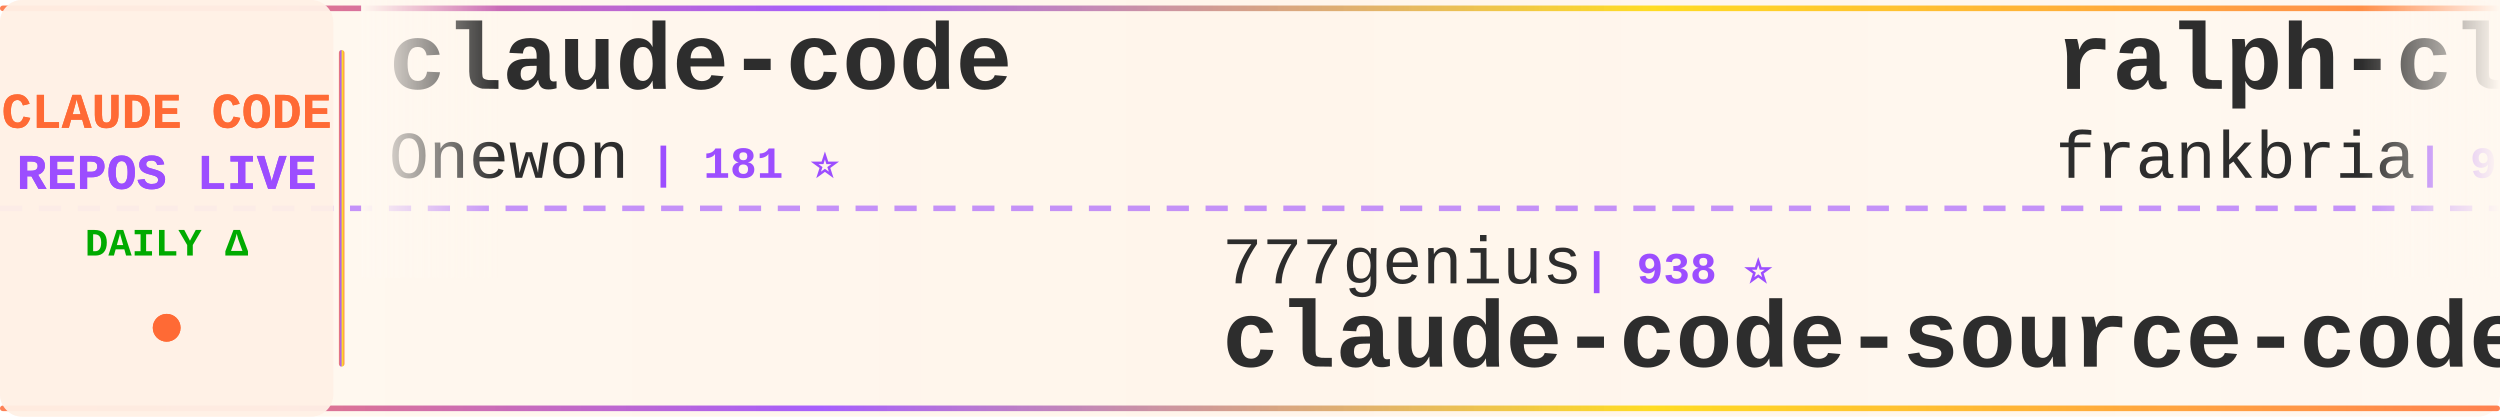
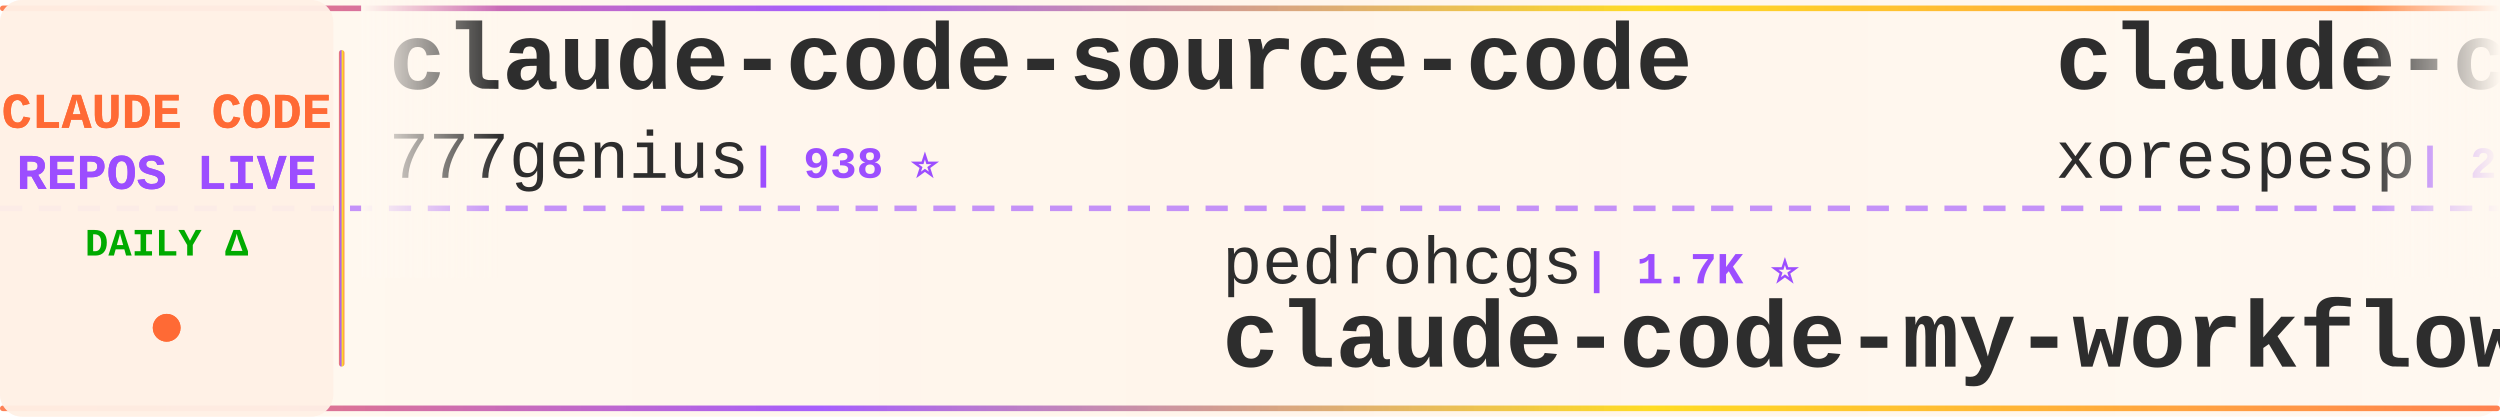
<svg xmlns="http://www.w3.org/2000/svg" width="900" height="150">
  <defs>
    <linearGradient id="tickerBg" x1="0%" y1="0%" x2="100%" y2="0%">
      <stop offset="0%" style="stop-color:#fff8f0;stop-opacity:0.98" />
      <stop offset="50%" style="stop-color:#fff5eb;stop-opacity:1" />
      <stop offset="100%" style="stop-color:#fff8f0;stop-opacity:0.98" />
    </linearGradient>
    <linearGradient id="borderGrad" x1="0%" y1="0%" x2="100%" y2="0%">
      <stop offset="0%" style="stop-color:#FF6B35;stop-opacity:0.85">
        <animate attributeName="stop-opacity" values="0.85;1;0.85" dur="2s" repeatCount="indefinite" />
      </stop>
      <stop offset="33%" style="stop-color:#9C4EFF;stop-opacity:0.9">
        <animate attributeName="stop-opacity" values="0.9;1;0.9" dur="2.2s" repeatCount="indefinite" />
      </stop>
      <stop offset="66%" style="stop-color:#FFD700;stop-opacity:0.85">
        <animate attributeName="stop-opacity" values="0.85;1;0.85" dur="1.8s" repeatCount="indefinite" />
      </stop>
      <stop offset="100%" style="stop-color:#FF6B35;stop-opacity:0.85">
        <animate attributeName="stop-opacity" values="0.85;1;0.85" dur="2s" repeatCount="indefinite" />
      </stop>
    </linearGradient>
    <filter id="textGlow">
      <feGaussianBlur stdDeviation="0.15" result="coloredBlur" />
      <feMerge>
        <feMergeNode in="coloredBlur" />
        <feMergeNode in="SourceGraphic" />
      </feMerge>
    </filter>
    <filter id="metricGlow">
      <feGaussianBlur stdDeviation="0.2" result="coloredBlur" />
      <feMerge>
        <feMergeNode in="coloredBlur" />
        <feMergeNode in="SourceGraphic" />
      </feMerge>
    </filter>
    <linearGradient id="leftFade" x1="0%" y1="0%" x2="100%" y2="0%">
      <stop offset="0%" style="stop-color:#fff8f0;stop-opacity:1" />
      <stop offset="100%" style="stop-color:#fff8f0;stop-opacity:0" />
    </linearGradient>
    <linearGradient id="rightFade" x1="0%" y1="0%" x2="100%" y2="0%">
      <stop offset="0%" style="stop-color:#fff8f0;stop-opacity:0" />
      <stop offset="100%" style="stop-color:#fff8f0;stop-opacity:1" />
    </linearGradient>
  </defs>
  <rect width="900" height="150" fill="url(#tickerBg)" rx="8" />
  <rect x="0" y="2" width="900" height="2" fill="url(#borderGrad)" rx="1" />
  <rect x="0" y="146" width="900" height="2" fill="url(#borderGrad)" rx="1" />
  <line x1="0" y1="75" x2="900" y2="75" stroke="#9C4EFF" stroke-width="2" stroke-dasharray="8 6" opacity="0.6" />
  <rect x="0" y="0" width="120" height="150" fill="#fff0e6" opacity="0.95" rx="8" />
  <text x="60" y="46" font-family="'Courier New', monospace" font-size="18" font-weight="bold" fill="#FF6B35" text-anchor="middle" filter="url(#textGlow)">
    CLAUDE CODE
  </text>
  <text x="60" y="68" font-family="'Courier New', monospace" font-size="18" font-weight="bold" fill="#9C4EFF" text-anchor="middle" filter="url(#textGlow)">
    REPOS LIVE
  </text>
  <text x="60" y="92" font-family="'Courier New', monospace" font-size="14" font-weight="bold" fill="#00aa00" text-anchor="middle">
    DAILY Δ
  </text>
  <circle cx="60" cy="118" r="5" fill="#FF6B35" filter="url(#metricGlow)">
    <animate attributeName="r" values="4;6;4" dur="1.5s" repeatCount="indefinite" />
    <animate attributeName="opacity" values="0.6;1;0.6" dur="1.5s" repeatCount="indefinite" />
  </circle>
  <rect x="122" y="18" width="2" height="114" fill="url(#borderGrad)" rx="1" />
  <clipPath id="tickerClip">
    <rect x="130" y="0" width="770" height="150" />
  </clipPath>
  <g clip-path="url(#tickerClip)">
    <g id="tickerItems">
      <animateTransform attributeName="transform" attributeType="XML" type="translate" from="0 0" to="-3000 0" dur="54s" repeatCount="indefinite" />
      <g transform="translate(0, 0)">
-         <text x="140" y="32" font-family="'Courier New', monospace" font-size="34" font-weight="bold" fill="#2d2d2d">claude-code</text>
-         <text x="140" y="64" font-family="'Courier New', monospace" font-size="24" font-weight="normal" fill="#2d2d2d" opacity="1.0">Onewon</text>
-         <text x="234" y="64" font-family="'Courier New', monospace" font-size="16" font-weight="bold" fill="#9C4EFF"> | 181 ⭐</text>
+         <text x="140" y="32" font-family="'Courier New', monospace" font-size="34" font-weight="bold" fill="#2d2d2d">claude-code-source-code</text>
+         <text x="140" y="64" font-family="'Courier New', monospace" font-size="24" font-weight="normal" fill="#2d2d2d" opacity="1.0">777genius</text>
+         <text x="270" y="64" font-family="'Courier New', monospace" font-size="16" font-weight="bold" fill="#9C4EFF"> | 938 ⭐</text>
      </g>
      <g transform="translate(300, 0)">
-         <text x="140" y="102" font-family="'Courier New', monospace" font-size="24" font-weight="normal" fill="#2d2d2d" opacity="1.0">777genius</text>
-         <text x="270" y="102" font-family="'Courier New', monospace" font-size="16" font-weight="bold" fill="#9C4EFF"> | 938 ⭐</text>
-         <text x="140" y="132" font-family="'Courier New', monospace" font-size="34" font-weight="bold" fill="#2d2d2d">claude-code-source-code</text>
-       </g>
-       <g transform="translate(600, 0)">
-         <text x="140" y="32" font-family="'Courier New', monospace" font-size="34" font-weight="bold" fill="#2d2d2d">ralph-claude-code</text>
-         <text x="140" y="64" font-family="'Courier New', monospace" font-size="24" font-weight="normal" fill="#2d2d2d" opacity="1.0">frankbria</text>
-         <text x="270" y="64" font-family="'Courier New', monospace" font-size="16" font-weight="bold" fill="#9C4EFF"> | 9.7K ⭐</text>
-       </g>
-       <g transform="translate(900, 0)">
-         <text x="140" y="102" font-family="'Courier New', monospace" font-size="24" font-weight="normal" fill="#2d2d2d" opacity="1.0">Cranot</text>
-         <text x="234" y="102" font-family="'Courier New', monospace" font-size="16" font-weight="bold" fill="#9C4EFF"> | 2.9K ⭐ -1</text>
-         <text x="140" y="132" font-family="'Courier New', monospace" font-size="34" font-weight="bold" fill="#2d2d2d">claude-code-guide</text>
-       </g>
-       <g transform="translate(1200, 0)">
-         <text x="140" y="32" font-family="'Courier New', monospace" font-size="34" font-weight="bold" fill="#2d2d2d">claude-code-infrastructu...</text>
-         <text x="140" y="64" font-family="'Courier New', monospace" font-size="24" font-weight="normal" fill="#2d2d2d" opacity="1.0">diet103</text>
-         <text x="246" y="64" font-family="'Courier New', monospace" font-size="16" font-weight="bold" fill="#9C4EFF"> | 10.0K ⭐</text>
-       </g>
-       <g transform="translate(1500, 0)">
        <text x="140" y="102" font-family="'Courier New', monospace" font-size="24" font-weight="normal" fill="#2d2d2d" opacity="1.0">pedrohcgs</text>
        <text x="270" y="102" font-family="'Courier New', monospace" font-size="16" font-weight="bold" fill="#9C4EFF"> | 1.7K ⭐</text>
        <text x="140" y="132" font-family="'Courier New', monospace" font-size="34" font-weight="bold" fill="#2d2d2d">claude-code-my-workflow</text>
      </g>
+       <g transform="translate(600, 0)">
+         <text x="140" y="32" font-family="'Courier New', monospace" font-size="34" font-weight="bold" fill="#2d2d2d">claude-code</text>
+         <text x="140" y="64" font-family="'Courier New', monospace" font-size="24" font-weight="normal" fill="#2d2d2d" opacity="1.0">xorespesp</text>
+         <text x="270" y="64" font-family="'Courier New', monospace" font-size="16" font-weight="bold" fill="#9C4EFF"> | 230 ⭐ +1</text>
+       </g>
+       <g transform="translate(900, 0)">
+         <text x="140" y="102" font-family="'Courier New', monospace" font-size="24" font-weight="normal" fill="#2d2d2d" opacity="1.0">guanshan</text>
+         <text x="258" y="102" font-family="'Courier New', monospace" font-size="16" font-weight="bold" fill="#9C4EFF"> | 61 ⭐</text>
+         <text x="140" y="132" font-family="'Courier New', monospace" font-size="34" font-weight="bold" fill="#2d2d2d">ClaudeCode</text>
+       </g>
+       <g transform="translate(1200, 0)">
+         <text x="140" y="32" font-family="'Courier New', monospace" font-size="34" font-weight="bold" fill="#2d2d2d">claude-code</text>
+         <text x="140" y="64" font-family="'Courier New', monospace" font-size="24" font-weight="normal" fill="#2d2d2d" opacity="1.0">lowcortisolprogrammer</text>
+         <text x="414" y="64" font-family="'Courier New', monospace" font-size="16" font-weight="bold" fill="#9C4EFF"> | 170 ⭐</text>
+       </g>
+       <g transform="translate(1500, 0)">
+         <text x="140" y="102" font-family="'Courier New', monospace" font-size="24" font-weight="normal" fill="#2d2d2d" opacity="1.0">OneRedOak</text>
+         <text x="270" y="102" font-family="'Courier New', monospace" font-size="16" font-weight="bold" fill="#9C4EFF"> | 3.9K ⭐ +1</text>
+         <text x="140" y="132" font-family="'Courier New', monospace" font-size="34" font-weight="bold" fill="#2d2d2d">claude-code-workflows</text>
+       </g>
      <g transform="translate(1800, 0)">
-         <text x="140" y="32" font-family="'Courier New', monospace" font-size="34" font-weight="bold" fill="#2d2d2d">claude-code-showcase</text>
-         <text x="140" y="64" font-family="'Courier New', monospace" font-size="24" font-weight="normal" fill="#2d2d2d" opacity="1.0">ChrisWiles</text>
-         <text x="282" y="64" font-family="'Courier New', monospace" font-size="16" font-weight="bold" fill="#9C4EFF"> | 6.1K ⭐</text>
+         <text x="140" y="32" font-family="'Courier New', monospace" font-size="34" font-weight="bold" fill="#2d2d2d">free-claude-code</text>
+         <text x="140" y="64" font-family="'Courier New', monospace" font-size="24" font-weight="normal" fill="#2d2d2d" opacity="1.0">Alishahryar1</text>
+         <text x="306" y="64" font-family="'Courier New', monospace" font-size="16" font-weight="bold" fill="#9C4EFF"> | 66.2K ⭐ +50</text>
      </g>
      <g transform="translate(2100, 0)">
-         <text x="140" y="102" font-family="'Courier New', monospace" font-size="24" font-weight="normal" fill="#2d2d2d" opacity="1.0">claude-code-best</text>
-         <text x="354" y="102" font-family="'Courier New', monospace" font-size="16" font-weight="bold" fill="#9C4EFF"> | 23.2K ⭐ +2</text>
-         <text x="140" y="132" font-family="'Courier New', monospace" font-size="34" font-weight="bold" fill="#2d2d2d">claude-code</text>
+         <text x="140" y="102" font-family="'Courier New', monospace" font-size="24" font-weight="normal" fill="#2d2d2d" opacity="1.0">multica-ai</text>
+         <text x="282" y="102" font-family="'Courier New', monospace" font-size="16" font-weight="bold" fill="#9C4EFF"> | 229.2K ⭐ +114</text>
+         <text x="140" y="132" font-family="'Courier New', monospace" font-size="34" font-weight="bold" fill="#2d2d2d">andrej-karpathy-skills</text>
      </g>
      <g transform="translate(2400, 0)">
+         <text x="140" y="32" font-family="'Courier New', monospace" font-size="34" font-weight="bold" fill="#2d2d2d">claude-code-source</text>
+         <text x="140" y="64" font-family="'Courier New', monospace" font-size="24" font-weight="normal" fill="#2d2d2d" opacity="1.0">AprilNEA</text>
+         <text x="258" y="64" font-family="'Courier New', monospace" font-size="16" font-weight="bold" fill="#9C4EFF"> | 391 ⭐</text>
+       </g>
+       <g transform="translate(2700, 0)">
+         <text x="140" y="102" font-family="'Courier New', monospace" font-size="24" font-weight="normal" fill="#2d2d2d" opacity="1.0">anthropics</text>
+         <text x="282" y="102" font-family="'Courier New', monospace" font-size="16" font-weight="bold" fill="#9C4EFF"> | 1.0K ⭐</text>
+         <text x="140" y="132" font-family="'Courier New', monospace" font-size="34" font-weight="bold" fill="#2d2d2d">claude-code-base-action</text>
+       </g>
+       <g transform="translate(3000, 0)">
+         <text x="140" y="32" font-family="'Courier New', monospace" font-size="34" font-weight="bold" fill="#2d2d2d">claude-code-source-code</text>
+         <text x="140" y="64" font-family="'Courier New', monospace" font-size="24" font-weight="normal" fill="#2d2d2d" opacity="1.0">777genius</text>
+         <text x="270" y="64" font-family="'Courier New', monospace" font-size="16" font-weight="bold" fill="#9C4EFF"> | 938 ⭐</text>
+       </g>
+       <g transform="translate(3300, 0)">
+         <text x="140" y="102" font-family="'Courier New', monospace" font-size="24" font-weight="normal" fill="#2d2d2d" opacity="1.0">pedrohcgs</text>
+         <text x="270" y="102" font-family="'Courier New', monospace" font-size="16" font-weight="bold" fill="#9C4EFF"> | 1.7K ⭐</text>
+         <text x="140" y="132" font-family="'Courier New', monospace" font-size="34" font-weight="bold" fill="#2d2d2d">claude-code-my-workflow</text>
+       </g>
+       <g transform="translate(3600, 0)">
        <text x="140" y="32" font-family="'Courier New', monospace" font-size="34" font-weight="bold" fill="#2d2d2d">claude-code</text>
        <text x="140" y="64" font-family="'Courier New', monospace" font-size="24" font-weight="normal" fill="#2d2d2d" opacity="1.0">xorespesp</text>
-         <text x="270" y="64" font-family="'Courier New', monospace" font-size="16" font-weight="bold" fill="#9C4EFF"> | 229 ⭐</text>
-       </g>
-       <g transform="translate(2700, 0)">
-         <text x="140" y="102" font-family="'Courier New', monospace" font-size="24" font-weight="normal" fill="#2d2d2d" opacity="1.0">disler</text>
-         <text x="234" y="102" font-family="'Courier New', monospace" font-size="16" font-weight="bold" fill="#9C4EFF"> | 4.0K ⭐ +1</text>
-         <text x="140" y="132" font-family="'Courier New', monospace" font-size="34" font-weight="bold" fill="#2d2d2d">claude-code-hooks-master...</text>
-       </g>
-       <g transform="translate(3000, 0)">
-         <text x="140" y="32" font-family="'Courier New', monospace" font-size="34" font-weight="bold" fill="#2d2d2d">claude-code</text>
-         <text x="140" y="64" font-family="'Courier New', monospace" font-size="24" font-weight="normal" fill="#2d2d2d" opacity="1.0">Onewon</text>
-         <text x="234" y="64" font-family="'Courier New', monospace" font-size="16" font-weight="bold" fill="#9C4EFF"> | 181 ⭐</text>
-       </g>
-       <g transform="translate(3300, 0)">
-         <text x="140" y="102" font-family="'Courier New', monospace" font-size="24" font-weight="normal" fill="#2d2d2d" opacity="1.0">777genius</text>
-         <text x="270" y="102" font-family="'Courier New', monospace" font-size="16" font-weight="bold" fill="#9C4EFF"> | 938 ⭐</text>
-         <text x="140" y="132" font-family="'Courier New', monospace" font-size="34" font-weight="bold" fill="#2d2d2d">claude-code-source-code</text>
-       </g>
-       <g transform="translate(3600, 0)">
-         <text x="140" y="32" font-family="'Courier New', monospace" font-size="34" font-weight="bold" fill="#2d2d2d">ralph-claude-code</text>
-         <text x="140" y="64" font-family="'Courier New', monospace" font-size="24" font-weight="normal" fill="#2d2d2d" opacity="1.0">frankbria</text>
-         <text x="270" y="64" font-family="'Courier New', monospace" font-size="16" font-weight="bold" fill="#9C4EFF"> | 9.7K ⭐</text>
+         <text x="270" y="64" font-family="'Courier New', monospace" font-size="16" font-weight="bold" fill="#9C4EFF"> | 230 ⭐ +1</text>
      </g>
      <g transform="translate(3900, 0)">
-         <text x="140" y="102" font-family="'Courier New', monospace" font-size="24" font-weight="normal" fill="#2d2d2d" opacity="1.0">Cranot</text>
-         <text x="234" y="102" font-family="'Courier New', monospace" font-size="16" font-weight="bold" fill="#9C4EFF"> | 2.9K ⭐ -1</text>
-         <text x="140" y="132" font-family="'Courier New', monospace" font-size="34" font-weight="bold" fill="#2d2d2d">claude-code-guide</text>
+         <text x="140" y="102" font-family="'Courier New', monospace" font-size="24" font-weight="normal" fill="#2d2d2d" opacity="1.0">guanshan</text>
+         <text x="258" y="102" font-family="'Courier New', monospace" font-size="16" font-weight="bold" fill="#9C4EFF"> | 61 ⭐</text>
+         <text x="140" y="132" font-family="'Courier New', monospace" font-size="34" font-weight="bold" fill="#2d2d2d">ClaudeCode</text>
      </g>
    </g>
  </g>
  <rect x="130" y="0" width="50" height="100" fill="url(#leftFade)" />
  <rect x="850" y="0" width="50" height="100" fill="url(#rightFade)" />
</svg>
